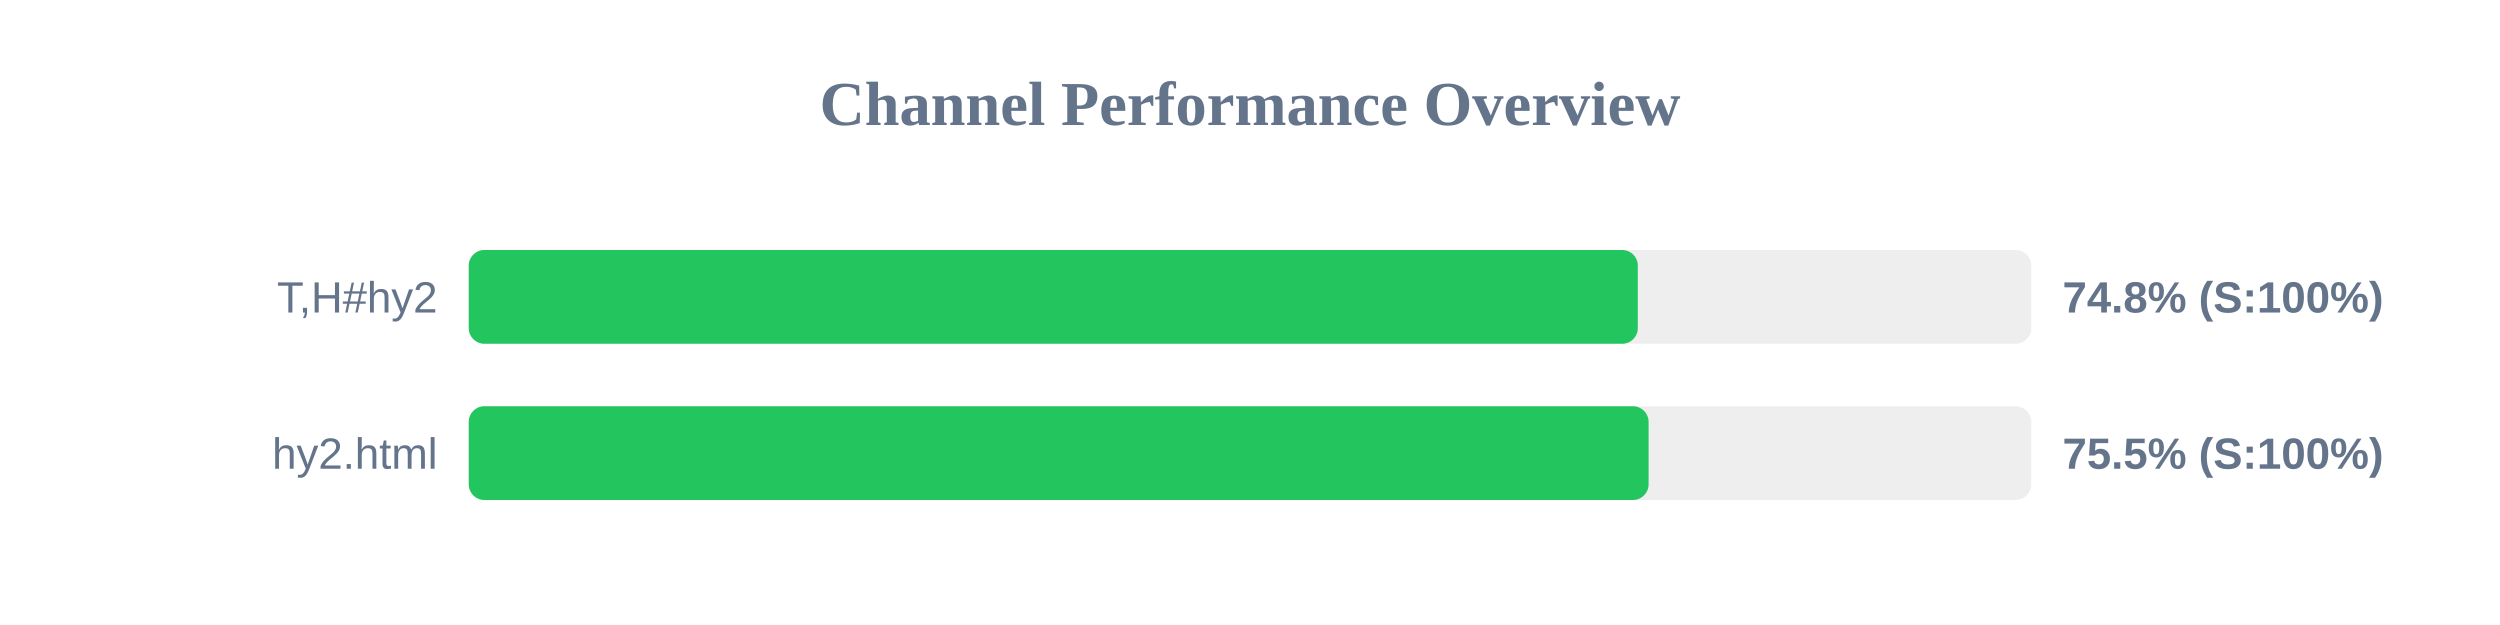
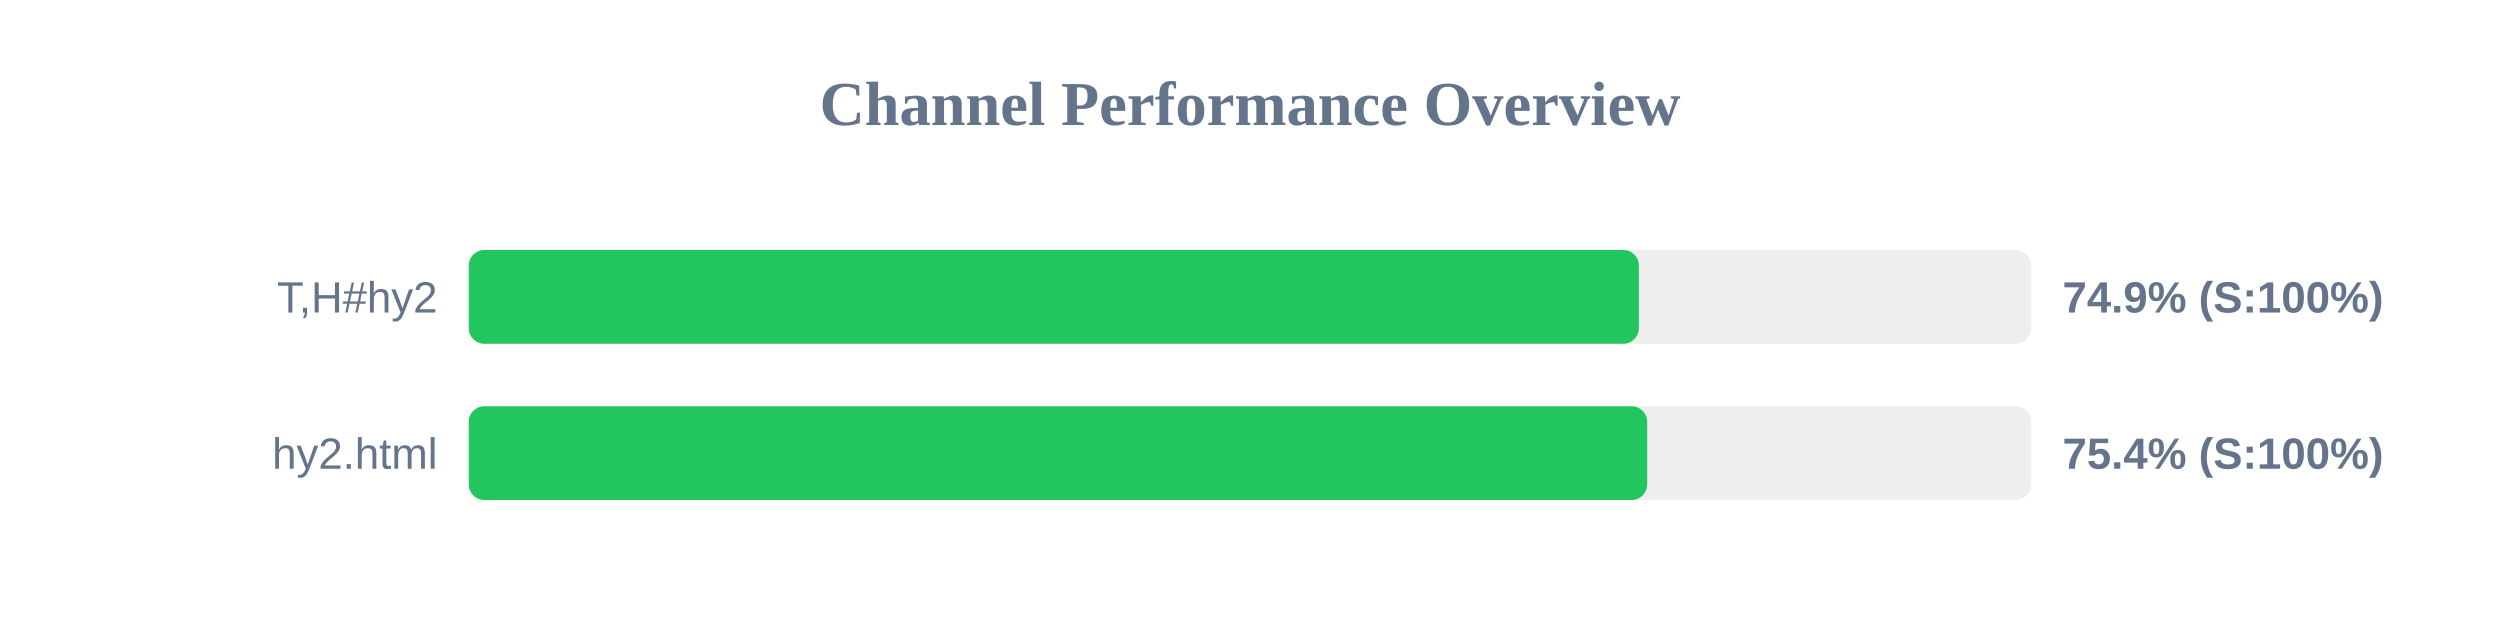
<svg xmlns="http://www.w3.org/2000/svg" width="800" height="200" version="1.1">
  <style>
        .row { font: 14px Arial; fill: #64748b; }
        .score { font: bold 14px Arial; fill: #64748b; }
    </style>
  <text x="400" y="40" text-anchor="middle" font-size="20px" font-weight="bold" fill="#64748b">Channel Performance Overview</text>
  <rect x="150" y="80" width="500" height="30" fill="#eee" rx="5" />
-   <rect x="150" y="80" width="374.1" height="30" fill="#22c55e" rx="5" />
+   <rect x="150" y="80" width="374.45" height="30" fill="#22c55e" rx="5" />
  <text x="140" y="100" text-anchor="end" class="row">T,H#hy2</text>
-   <text x="660" y="100" text-anchor="start" class="score">74.8% (S:100%)</text>
+   <text x="660" y="100" text-anchor="start" class="score">74.9% (S:100%)</text>
  <rect x="150" y="130" width="500" height="30" fill="#eee" rx="5" />
-   <rect x="150" y="130" width="377.55" height="30" fill="#22c55e" rx="5" />
+   <rect x="150" y="130" width="377.1" height="30" fill="#22c55e" rx="5" />
  <text x="140" y="150" text-anchor="end" class="row">hy2.html</text>
-   <text x="660" y="150" text-anchor="start" class="score">75.5% (S:100%)</text>
+   <text x="660" y="150" text-anchor="start" class="score">75.4% (S:100%)</text>
</svg>
